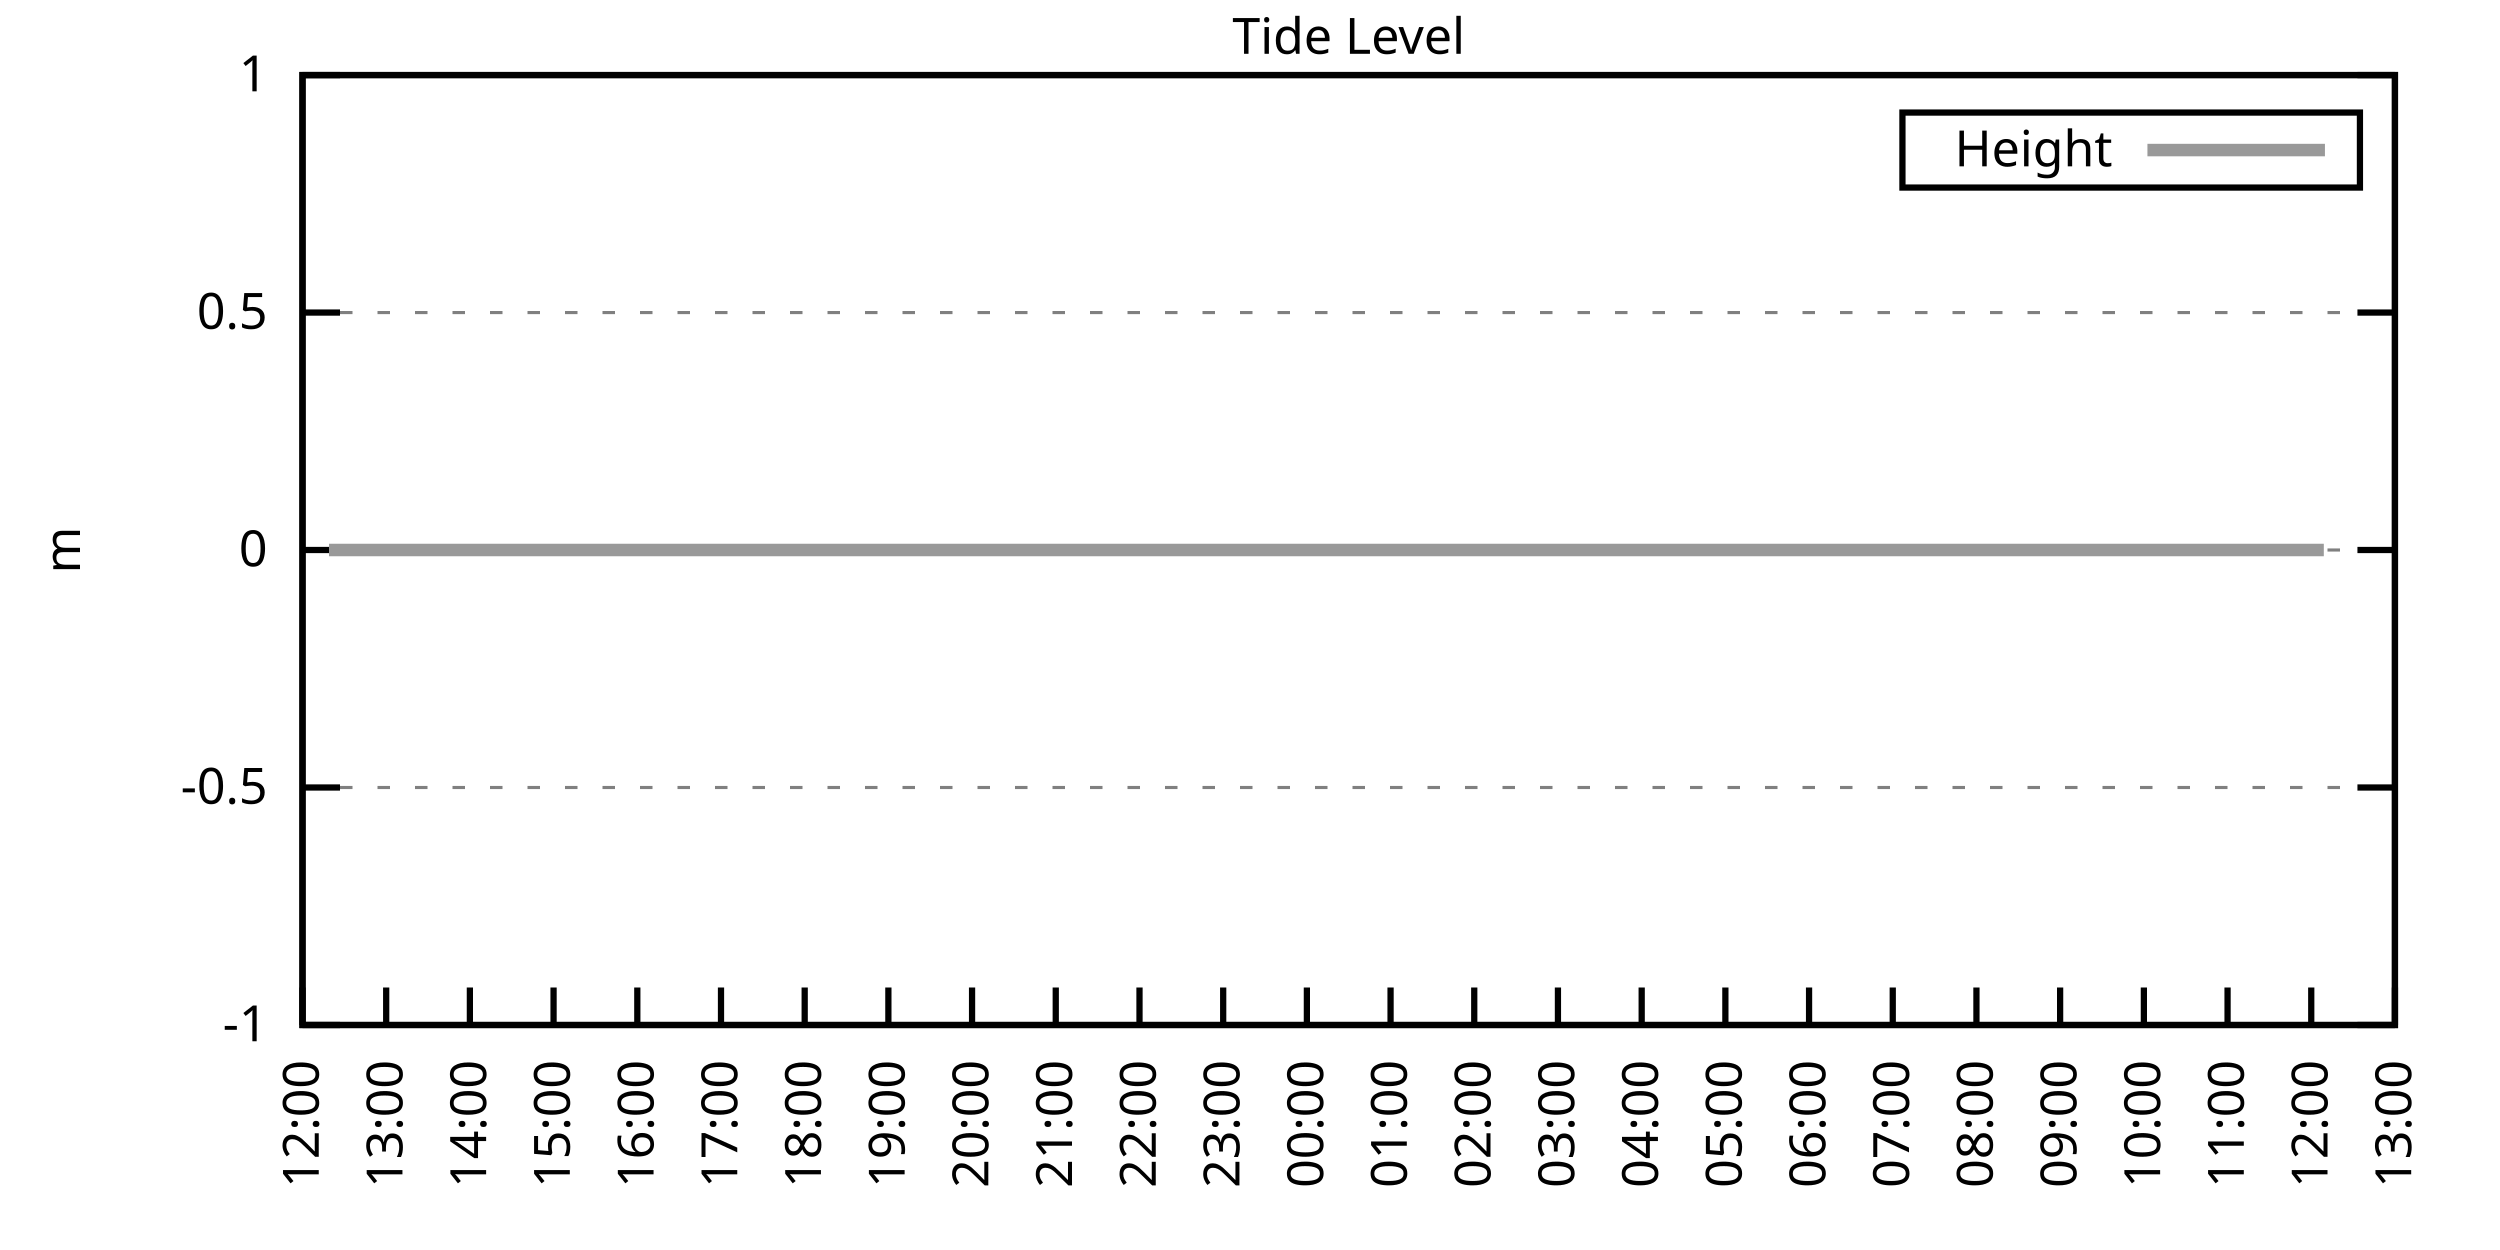
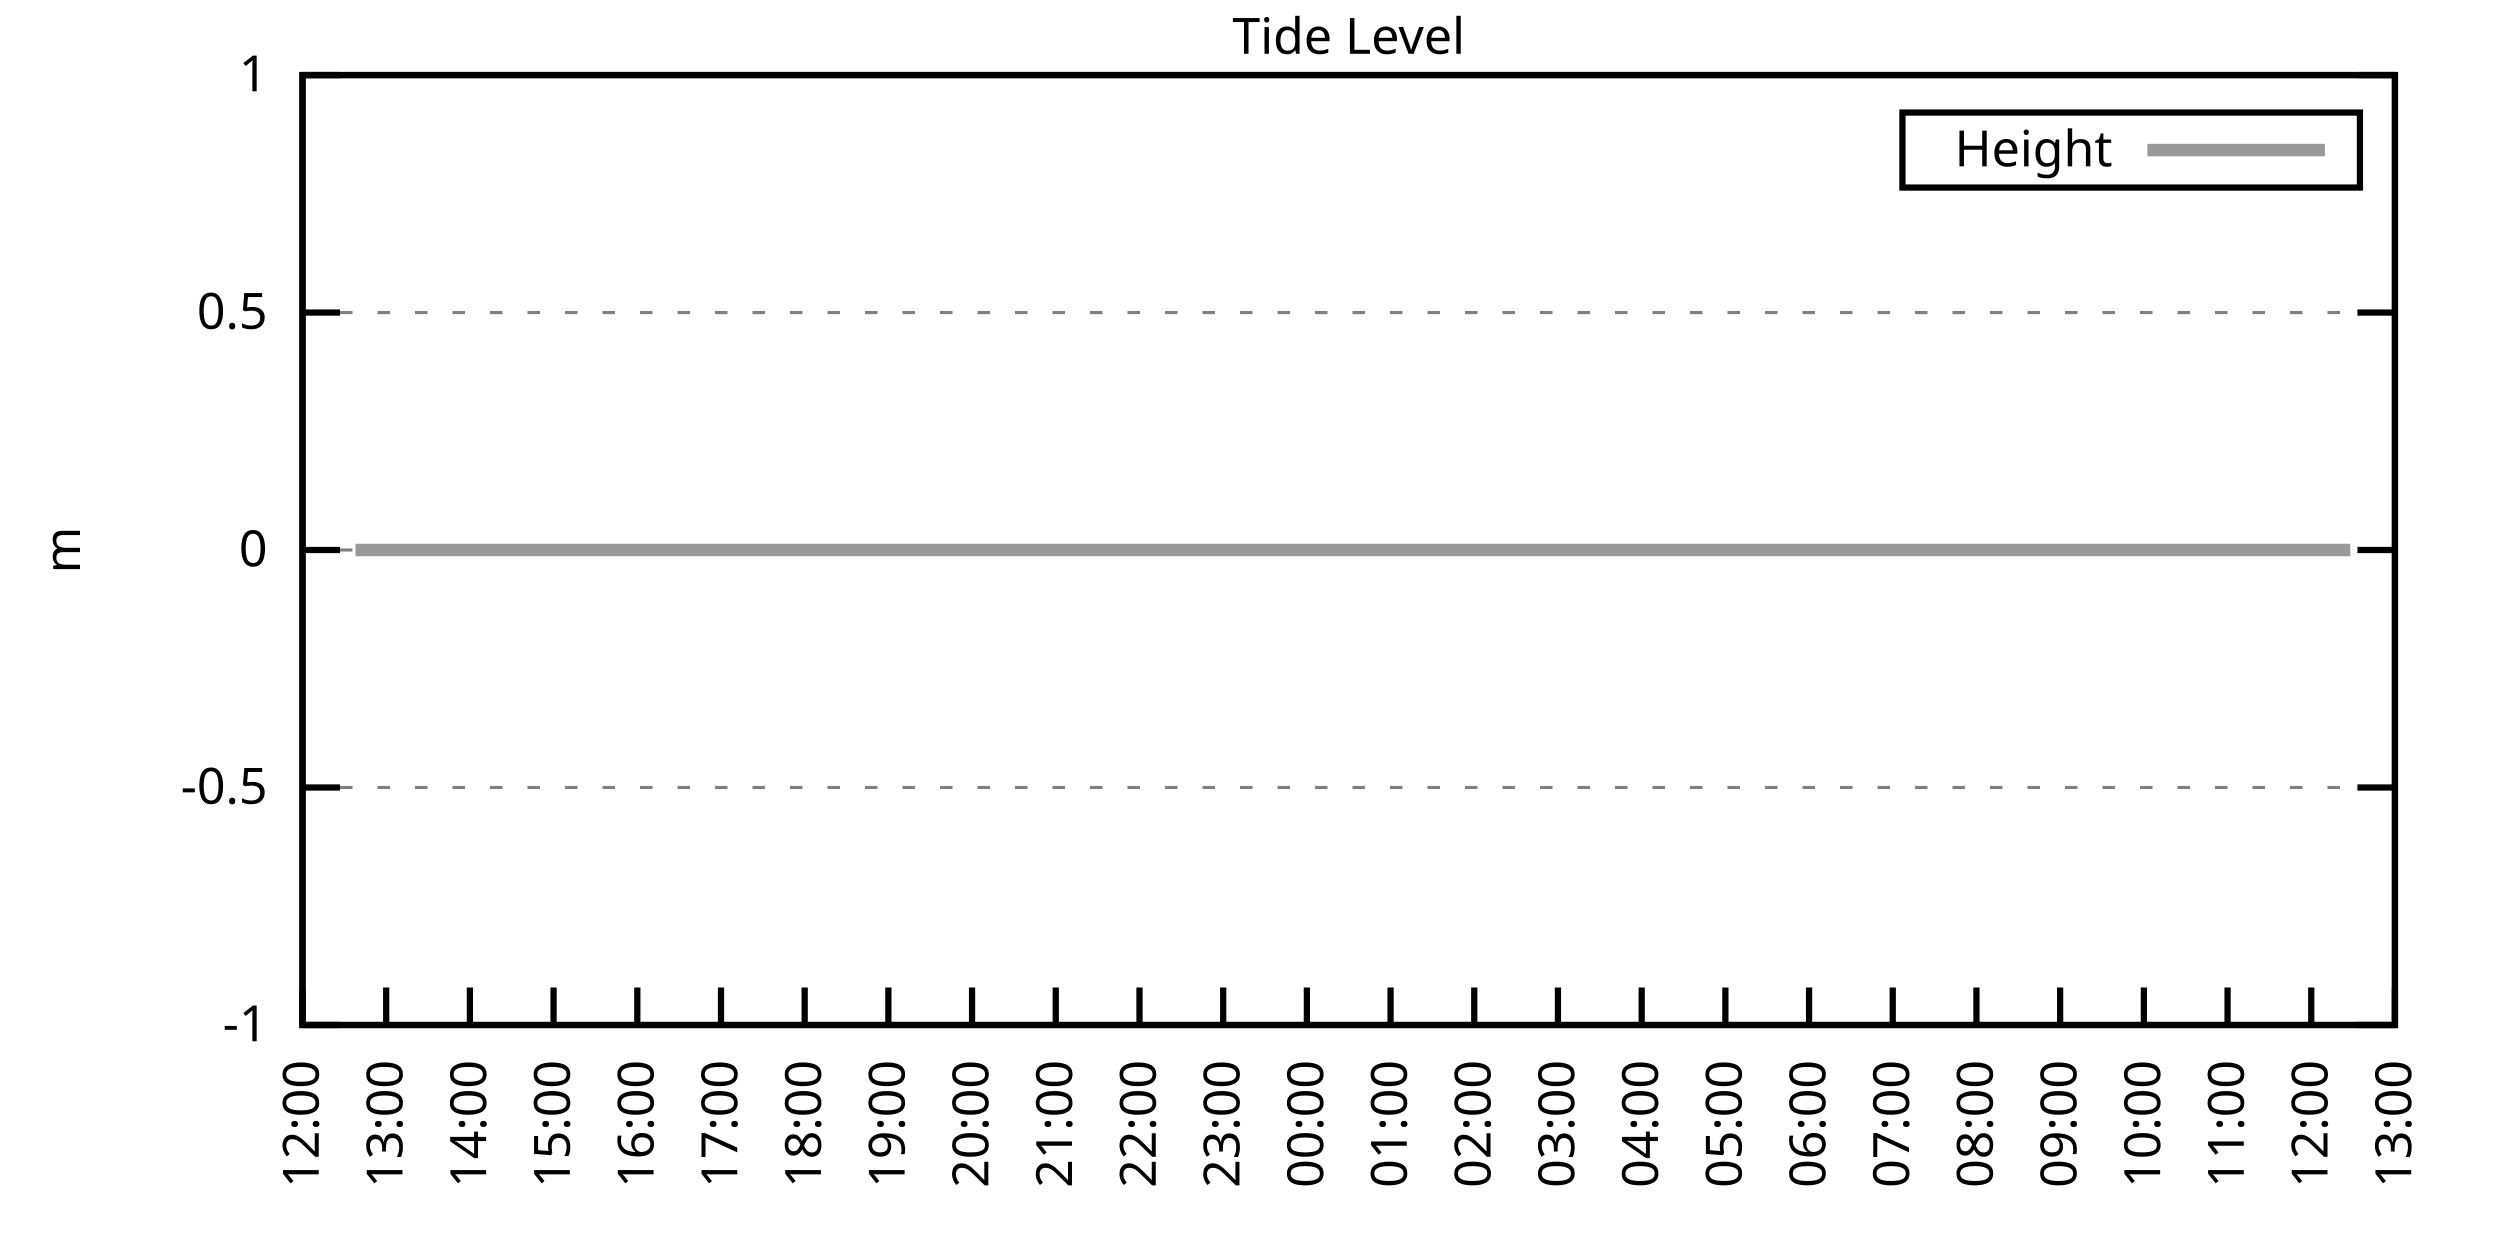
<svg xmlns="http://www.w3.org/2000/svg" xmlns:xlink="http://www.w3.org/1999/xlink" width="400" height="200" viewBox="0 0 400 200">
  <g id="gnuplot_canvas">
    <rect x="0" y="0" width="400" height="200" fill="none" />
    <defs>
      <circle id="gpDot" r="0.5" stroke-width="0.5" stroke="currentColor" />
      <path id="gpPt0" stroke-width="0.333" stroke="currentColor" d="M-1,0 h2 M0,-1 v2" />
      <path id="gpPt1" stroke-width="0.333" stroke="currentColor" d="M-1,-1 L1,1 M1,-1 L-1,1" />
      <path id="gpPt2" stroke-width="0.333" stroke="currentColor" d="M-1,0 L1,0 M0,-1 L0,1 M-1,-1 L1,1 M-1,1 L1,-1" />
      <rect id="gpPt3" stroke-width="0.333" stroke="currentColor" x="-1" y="-1" width="2" height="2" />
      <rect id="gpPt4" stroke-width="0.333" stroke="currentColor" fill="currentColor" x="-1" y="-1" width="2" height="2" />
      <circle id="gpPt5" stroke-width="0.333" stroke="currentColor" cx="0" cy="0" r="1" />
      <use xlink:href="#gpPt5" id="gpPt6" fill="currentColor" stroke="none" />
      <path id="gpPt7" stroke-width="0.333" stroke="currentColor" d="M0,-1.33 L-1.33,0.67 L1.33,0.67 z" />
      <use xlink:href="#gpPt7" id="gpPt8" fill="currentColor" stroke="none" />
      <use xlink:href="#gpPt7" id="gpPt9" stroke="currentColor" transform="rotate(180)" />
      <use xlink:href="#gpPt9" id="gpPt10" fill="currentColor" stroke="none" />
      <use xlink:href="#gpPt3" id="gpPt11" stroke="currentColor" transform="rotate(45)" />
      <use xlink:href="#gpPt11" id="gpPt12" fill="currentColor" stroke="none" />
      <path id="gpPt13" stroke-width="0.333" stroke="currentColor" d="M0,1.330 L1.265,0.411 L0.782,-1.067 L-0.782,-1.076 L-1.265,0.411 z" />
      <use xlink:href="#gpPt13" id="gpPt14" fill="currentColor" stroke="none" />
      <filter id="textbox" filterUnits="objectBoundingBox" x="0" y="0" height="1" width="1">
        <feFlood flood-color="white" flood-opacity="1" result="bgnd" />
        <feComposite in="SourceGraphic" in2="bgnd" operator="atop" />
      </filter>
      <filter id="greybox" filterUnits="objectBoundingBox" x="0" y="0" height="1" width="1">
        <feFlood flood-color="lightgrey" flood-opacity="1" result="grey" />
        <feComposite in="SourceGraphic" in2="grey" operator="atop" />
      </filter>
    </defs>
    <g fill="none" color="white" stroke="currentColor" stroke-width="1.00" stroke-linecap="butt" stroke-linejoin="miter">
</g>
    <g fill="none" color="black" stroke="currentColor" stroke-width="1.00" stroke-linecap="butt" stroke-linejoin="miter">
      <g stroke="none" shape-rendering="crispEdges">
        <polygon fill="rgb(255, 255, 255)" points="48.40,164.00 383.18,164.00 383.18,12.02 48.40,12.02 " />
      </g>
    </g>
    <g fill="none" color="black" stroke="currentColor" stroke-width="1.00" stroke-linecap="butt" stroke-linejoin="miter">
</g>
    <g fill="none" color="black" stroke="black" stroke-width="0.50" stroke-linecap="butt" stroke-linejoin="miter">
</g>
    <g fill="none" color="gray" stroke="currentColor" stroke-width="0.50" stroke-linecap="butt" stroke-linejoin="miter">
      <path stroke="gray" stroke-dasharray="2,4" class="gridline" d="M48.40,164.00 L383.19,164.00  " />
    </g>
    <g fill="none" color="gray" stroke="gray" stroke-width="1.00" stroke-linecap="butt" stroke-linejoin="miter">
</g>
    <g fill="none" color="black" stroke="currentColor" stroke-width="1.00" stroke-linecap="butt" stroke-linejoin="miter">
      <path stroke="black" d="M48.40,164.00 L54.40,164.00 M383.19,164.00 L377.19,164.00  " />
      <g transform="translate(42.80,166.60)" stroke="none" fill="black" font-family="Sans" font-size="8.00" text-anchor="end">
        <text>
          <tspan font-family="Sans">-1</tspan>
        </text>
      </g>
    </g>
    <g fill="none" color="black" stroke="currentColor" stroke-width="1.00" stroke-linecap="butt" stroke-linejoin="miter">
</g>
    <g fill="none" color="black" stroke="black" stroke-width="0.50" stroke-linecap="butt" stroke-linejoin="miter">
</g>
    <g fill="none" color="gray" stroke="currentColor" stroke-width="0.50" stroke-linecap="butt" stroke-linejoin="miter">
      <path stroke="gray" stroke-dasharray="2,4" class="gridline" d="M48.40,126.00 L383.19,126.00  " />
    </g>
    <g fill="none" color="gray" stroke="gray" stroke-width="1.00" stroke-linecap="butt" stroke-linejoin="miter">
</g>
    <g fill="none" color="black" stroke="currentColor" stroke-width="1.00" stroke-linecap="butt" stroke-linejoin="miter">
      <path stroke="black" d="M48.40,126.00 L54.40,126.00 M383.19,126.00 L377.19,126.00  " />
      <g transform="translate(42.80,128.60)" stroke="none" fill="black" font-family="Sans" font-size="8.00" text-anchor="end">
        <text>
          <tspan font-family="Sans">-0.5</tspan>
        </text>
      </g>
    </g>
    <g fill="none" color="black" stroke="currentColor" stroke-width="1.00" stroke-linecap="butt" stroke-linejoin="miter">
</g>
    <g fill="none" color="black" stroke="black" stroke-width="0.50" stroke-linecap="butt" stroke-linejoin="miter">
</g>
    <g fill="none" color="gray" stroke="currentColor" stroke-width="0.50" stroke-linecap="butt" stroke-linejoin="miter">
      <path stroke="gray" stroke-dasharray="2,4" class="gridline" d="M48.40,88.00 L383.19,88.00  " />
    </g>
    <g fill="none" color="gray" stroke="gray" stroke-width="1.00" stroke-linecap="butt" stroke-linejoin="miter">
</g>
    <g fill="none" color="black" stroke="currentColor" stroke-width="1.00" stroke-linecap="butt" stroke-linejoin="miter">
      <path stroke="black" d="M48.40,88.00 L54.40,88.00 M383.19,88.00 L377.19,88.00  " />
      <g transform="translate(42.80,90.60)" stroke="none" fill="black" font-family="Sans" font-size="8.00" text-anchor="end">
        <text>
          <tspan font-family="Sans"> 0</tspan>
        </text>
      </g>
    </g>
    <g fill="none" color="black" stroke="currentColor" stroke-width="1.00" stroke-linecap="butt" stroke-linejoin="miter">
</g>
    <g fill="none" color="black" stroke="black" stroke-width="0.50" stroke-linecap="butt" stroke-linejoin="miter">
</g>
    <g fill="none" color="gray" stroke="currentColor" stroke-width="0.50" stroke-linecap="butt" stroke-linejoin="miter">
      <path stroke="gray" stroke-dasharray="2,4" class="gridline" d="M48.40,50.01 L383.19,50.01  " />
    </g>
    <g fill="none" color="gray" stroke="gray" stroke-width="1.00" stroke-linecap="butt" stroke-linejoin="miter">
</g>
    <g fill="none" color="black" stroke="currentColor" stroke-width="1.00" stroke-linecap="butt" stroke-linejoin="miter">
      <path stroke="black" d="M48.40,50.01 L54.40,50.01 M383.19,50.01 L377.19,50.01  " />
      <g transform="translate(42.80,52.61)" stroke="none" fill="black" font-family="Sans" font-size="8.00" text-anchor="end">
        <text>
          <tspan font-family="Sans"> 0.5</tspan>
        </text>
      </g>
    </g>
    <g fill="none" color="black" stroke="currentColor" stroke-width="1.00" stroke-linecap="butt" stroke-linejoin="miter">
</g>
    <g fill="none" color="black" stroke="black" stroke-width="0.50" stroke-linecap="butt" stroke-linejoin="miter">
</g>
    <g fill="none" color="gray" stroke="currentColor" stroke-width="0.50" stroke-linecap="butt" stroke-linejoin="miter">
      <path stroke="gray" stroke-dasharray="2,4" class="gridline" d="M48.40,12.01 L383.19,12.01  " />
    </g>
    <g fill="none" color="gray" stroke="gray" stroke-width="1.00" stroke-linecap="butt" stroke-linejoin="miter">
</g>
    <g fill="none" color="black" stroke="currentColor" stroke-width="1.00" stroke-linecap="butt" stroke-linejoin="miter">
      <path stroke="black" d="M48.40,12.01 L54.40,12.01 M383.19,12.01 L377.19,12.01  " />
      <g transform="translate(42.80,14.61)" stroke="none" fill="black" font-family="Sans" font-size="8.00" text-anchor="end">
        <text>
          <tspan font-family="Sans"> 1</tspan>
        </text>
      </g>
    </g>
    <g fill="none" color="black" stroke="currentColor" stroke-width="1.00" stroke-linecap="butt" stroke-linejoin="miter">
      <path stroke="black" d="M48.40,164.00 L48.40,158.00  " />
      <g transform="translate(51.00,169.60) rotate(270.00)" stroke="none" fill="black" font-family="Sans" font-size="8.00" text-anchor="end">
        <text>
          <tspan font-family="Sans">12:00</tspan>
        </text>
      </g>
    </g>
    <g fill="none" color="black" stroke="currentColor" stroke-width="1.00" stroke-linecap="butt" stroke-linejoin="miter">
      <path stroke="black" d="M61.79,164.00 L61.79,158.00  " />
      <g transform="translate(64.39,169.60) rotate(270.00)" stroke="none" fill="black" font-family="Sans" font-size="8.00" text-anchor="end">
        <text>
          <tspan font-family="Sans">13:00</tspan>
        </text>
      </g>
    </g>
    <g fill="none" color="black" stroke="currentColor" stroke-width="1.00" stroke-linecap="butt" stroke-linejoin="miter">
      <path stroke="black" d="M75.18,164.00 L75.18,158.00  " />
      <g transform="translate(77.78,169.60) rotate(270.00)" stroke="none" fill="black" font-family="Sans" font-size="8.00" text-anchor="end">
        <text>
          <tspan font-family="Sans">14:00</tspan>
        </text>
      </g>
    </g>
    <g fill="none" color="black" stroke="currentColor" stroke-width="1.00" stroke-linecap="butt" stroke-linejoin="miter">
      <path stroke="black" d="M88.57,164.00 L88.57,158.00  " />
      <g transform="translate(91.17,169.60) rotate(270.00)" stroke="none" fill="black" font-family="Sans" font-size="8.00" text-anchor="end">
        <text>
          <tspan font-family="Sans">15:00</tspan>
        </text>
      </g>
    </g>
    <g fill="none" color="black" stroke="currentColor" stroke-width="1.00" stroke-linecap="butt" stroke-linejoin="miter">
      <path stroke="black" d="M101.97,164.00 L101.97,158.00  " />
      <g transform="translate(104.57,169.60) rotate(270.00)" stroke="none" fill="black" font-family="Sans" font-size="8.00" text-anchor="end">
        <text>
          <tspan font-family="Sans">16:00</tspan>
        </text>
      </g>
    </g>
    <g fill="none" color="black" stroke="currentColor" stroke-width="1.00" stroke-linecap="butt" stroke-linejoin="miter">
      <path stroke="black" d="M115.36,164.00 L115.36,158.00  " />
      <g transform="translate(117.96,169.60) rotate(270.00)" stroke="none" fill="black" font-family="Sans" font-size="8.00" text-anchor="end">
        <text>
          <tspan font-family="Sans">17:00</tspan>
        </text>
      </g>
    </g>
    <g fill="none" color="black" stroke="currentColor" stroke-width="1.00" stroke-linecap="butt" stroke-linejoin="miter">
      <path stroke="black" d="M128.75,164.00 L128.75,158.00  " />
      <g transform="translate(131.35,169.60) rotate(270.00)" stroke="none" fill="black" font-family="Sans" font-size="8.00" text-anchor="end">
        <text>
          <tspan font-family="Sans">18:00</tspan>
        </text>
      </g>
    </g>
    <g fill="none" color="black" stroke="currentColor" stroke-width="1.00" stroke-linecap="butt" stroke-linejoin="miter">
      <path stroke="black" d="M142.14,164.00 L142.14,158.00  " />
      <g transform="translate(144.74,169.60) rotate(270.00)" stroke="none" fill="black" font-family="Sans" font-size="8.00" text-anchor="end">
        <text>
          <tspan font-family="Sans">19:00</tspan>
        </text>
      </g>
    </g>
    <g fill="none" color="black" stroke="currentColor" stroke-width="1.00" stroke-linecap="butt" stroke-linejoin="miter">
      <path stroke="black" d="M155.53,164.00 L155.53,158.00  " />
      <g transform="translate(158.13,169.60) rotate(270.00)" stroke="none" fill="black" font-family="Sans" font-size="8.00" text-anchor="end">
        <text>
          <tspan font-family="Sans">20:00</tspan>
        </text>
      </g>
    </g>
    <g fill="none" color="black" stroke="currentColor" stroke-width="1.00" stroke-linecap="butt" stroke-linejoin="miter">
      <path stroke="black" d="M168.92,164.00 L168.92,158.00  " />
      <g transform="translate(171.52,169.60) rotate(270.00)" stroke="none" fill="black" font-family="Sans" font-size="8.00" text-anchor="end">
        <text>
          <tspan font-family="Sans">21:00</tspan>
        </text>
      </g>
    </g>
    <g fill="none" color="black" stroke="currentColor" stroke-width="1.00" stroke-linecap="butt" stroke-linejoin="miter">
      <path stroke="black" d="M182.32,164.00 L182.32,158.00  " />
      <g transform="translate(184.92,169.60) rotate(270.00)" stroke="none" fill="black" font-family="Sans" font-size="8.00" text-anchor="end">
        <text>
          <tspan font-family="Sans">22:00</tspan>
        </text>
      </g>
    </g>
    <g fill="none" color="black" stroke="currentColor" stroke-width="1.00" stroke-linecap="butt" stroke-linejoin="miter">
      <path stroke="black" d="M195.71,164.00 L195.71,158.00  " />
      <g transform="translate(198.31,169.60) rotate(270.00)" stroke="none" fill="black" font-family="Sans" font-size="8.00" text-anchor="end">
        <text>
          <tspan font-family="Sans">23:00</tspan>
        </text>
      </g>
    </g>
    <g fill="none" color="black" stroke="currentColor" stroke-width="1.00" stroke-linecap="butt" stroke-linejoin="miter">
      <path stroke="black" d="M209.10,164.00 L209.10,158.00  " />
      <g transform="translate(211.70,169.60) rotate(270.00)" stroke="none" fill="black" font-family="Sans" font-size="8.00" text-anchor="end">
        <text>
          <tspan font-family="Sans">00:00</tspan>
        </text>
      </g>
    </g>
    <g fill="none" color="black" stroke="currentColor" stroke-width="1.00" stroke-linecap="butt" stroke-linejoin="miter">
      <path stroke="black" d="M222.49,164.00 L222.49,158.00  " />
      <g transform="translate(225.09,169.60) rotate(270.00)" stroke="none" fill="black" font-family="Sans" font-size="8.00" text-anchor="end">
        <text>
          <tspan font-family="Sans">01:00</tspan>
        </text>
      </g>
    </g>
    <g fill="none" color="black" stroke="currentColor" stroke-width="1.00" stroke-linecap="butt" stroke-linejoin="miter">
      <path stroke="black" d="M235.88,164.00 L235.88,158.00  " />
      <g transform="translate(238.48,169.60) rotate(270.00)" stroke="none" fill="black" font-family="Sans" font-size="8.00" text-anchor="end">
        <text>
          <tspan font-family="Sans">02:00</tspan>
        </text>
      </g>
    </g>
    <g fill="none" color="black" stroke="currentColor" stroke-width="1.00" stroke-linecap="butt" stroke-linejoin="miter">
      <path stroke="black" d="M249.27,164.00 L249.27,158.00  " />
      <g transform="translate(251.87,169.60) rotate(270.00)" stroke="none" fill="black" font-family="Sans" font-size="8.00" text-anchor="end">
        <text>
          <tspan font-family="Sans">03:00</tspan>
        </text>
      </g>
    </g>
    <g fill="none" color="black" stroke="currentColor" stroke-width="1.00" stroke-linecap="butt" stroke-linejoin="miter">
      <path stroke="black" d="M262.67,164.00 L262.67,158.00  " />
      <g transform="translate(265.27,169.60) rotate(270.00)" stroke="none" fill="black" font-family="Sans" font-size="8.00" text-anchor="end">
        <text>
          <tspan font-family="Sans">04:00</tspan>
        </text>
      </g>
    </g>
    <g fill="none" color="black" stroke="currentColor" stroke-width="1.00" stroke-linecap="butt" stroke-linejoin="miter">
      <path stroke="black" d="M276.06,164.00 L276.06,158.00  " />
      <g transform="translate(278.66,169.60) rotate(270.00)" stroke="none" fill="black" font-family="Sans" font-size="8.00" text-anchor="end">
        <text>
          <tspan font-family="Sans">05:00</tspan>
        </text>
      </g>
    </g>
    <g fill="none" color="black" stroke="currentColor" stroke-width="1.00" stroke-linecap="butt" stroke-linejoin="miter">
      <path stroke="black" d="M289.45,164.00 L289.45,158.00  " />
      <g transform="translate(292.05,169.60) rotate(270.00)" stroke="none" fill="black" font-family="Sans" font-size="8.00" text-anchor="end">
        <text>
          <tspan font-family="Sans">06:00</tspan>
        </text>
      </g>
    </g>
    <g fill="none" color="black" stroke="currentColor" stroke-width="1.00" stroke-linecap="butt" stroke-linejoin="miter">
      <path stroke="black" d="M302.84,164.00 L302.84,158.00  " />
      <g transform="translate(305.44,169.60) rotate(270.00)" stroke="none" fill="black" font-family="Sans" font-size="8.00" text-anchor="end">
        <text>
          <tspan font-family="Sans">07:00</tspan>
        </text>
      </g>
    </g>
    <g fill="none" color="black" stroke="currentColor" stroke-width="1.00" stroke-linecap="butt" stroke-linejoin="miter">
      <path stroke="black" d="M316.23,164.00 L316.23,158.00  " />
      <g transform="translate(318.83,169.60) rotate(270.00)" stroke="none" fill="black" font-family="Sans" font-size="8.00" text-anchor="end">
        <text>
          <tspan font-family="Sans">08:00</tspan>
        </text>
      </g>
    </g>
    <g fill="none" color="black" stroke="currentColor" stroke-width="1.00" stroke-linecap="butt" stroke-linejoin="miter">
      <path stroke="black" d="M329.62,164.00 L329.62,158.00  " />
      <g transform="translate(332.22,169.60) rotate(270.00)" stroke="none" fill="black" font-family="Sans" font-size="8.00" text-anchor="end">
        <text>
          <tspan font-family="Sans">09:00</tspan>
        </text>
      </g>
    </g>
    <g fill="none" color="black" stroke="currentColor" stroke-width="1.00" stroke-linecap="butt" stroke-linejoin="miter">
      <path stroke="black" d="M343.02,164.00 L343.02,158.00  " />
      <g transform="translate(345.62,169.60) rotate(270.00)" stroke="none" fill="black" font-family="Sans" font-size="8.00" text-anchor="end">
        <text>
          <tspan font-family="Sans">10:00</tspan>
        </text>
      </g>
    </g>
    <g fill="none" color="black" stroke="currentColor" stroke-width="1.00" stroke-linecap="butt" stroke-linejoin="miter">
      <path stroke="black" d="M356.41,164.00 L356.41,158.00  " />
      <g transform="translate(359.01,169.60) rotate(270.00)" stroke="none" fill="black" font-family="Sans" font-size="8.00" text-anchor="end">
        <text>
          <tspan font-family="Sans">11:00</tspan>
        </text>
      </g>
    </g>
    <g fill="none" color="black" stroke="currentColor" stroke-width="1.00" stroke-linecap="butt" stroke-linejoin="miter">
      <path stroke="black" d="M369.80,164.00 L369.80,158.00  " />
      <g transform="translate(372.40,169.60) rotate(270.00)" stroke="none" fill="black" font-family="Sans" font-size="8.00" text-anchor="end">
        <text>
          <tspan font-family="Sans">12:00</tspan>
        </text>
      </g>
    </g>
    <g fill="none" color="black" stroke="currentColor" stroke-width="1.00" stroke-linecap="butt" stroke-linejoin="miter">
      <path stroke="black" d="M383.19,164.00 L383.19,158.00  " />
      <g transform="translate(385.79,169.60) rotate(270.00)" stroke="none" fill="black" font-family="Sans" font-size="8.00" text-anchor="end">
        <text>
          <tspan font-family="Sans">13:00</tspan>
        </text>
      </g>
    </g>
    <g fill="none" color="black" stroke="currentColor" stroke-width="1.00" stroke-linecap="butt" stroke-linejoin="miter">
</g>
    <g fill="none" color="black" stroke="currentColor" stroke-width="1.00" stroke-linecap="butt" stroke-linejoin="miter">
      <path stroke="black" d="M48.40,12.01 L48.40,164.00 L383.19,164.00 L383.19,12.01 L48.40,12.01 Z  " />
    </g>
    <g fill="none" color="black" stroke="currentColor" stroke-width="1.00" stroke-linecap="butt" stroke-linejoin="miter">
</g>
    <g fill="none" color="black" stroke="currentColor" stroke-width="1.00" stroke-linecap="butt" stroke-linejoin="miter">
      <path stroke="black" d="M304.39,30.01 L304.39,18.01 L377.59,18.01 L377.59,30.01 L304.39,30.01 Z  " />
    </g>
    <g id="Tide_level_plot_1">
      <g fill="none" color="white" stroke="black" stroke-width="2.00" stroke-linecap="butt" stroke-linejoin="miter">
</g>
      <g fill="none" color="black" stroke="currentColor" stroke-width="2.00" stroke-linecap="butt" stroke-linejoin="miter">
        <g transform="translate(337.99,26.61)" stroke="none" fill="black" font-family="Sans" font-size="8.00" text-anchor="end">
          <text>
            <tspan font-family="Sans">Height</tspan>
          </text>
        </g>
      </g>
      <g fill="none" color="black" stroke="currentColor" stroke-width="2.00" stroke-linecap="butt" stroke-linejoin="miter">
-         <path stroke="rgb(153, 153, 153)" d="M343.59,24.01 L371.99,24.01 M52.64,88.00 L54.43,88.00 L56.88,88.00 L58.89,88.00 L61.35,88.00 L63.80,88.00   L65.81,88.00 L68.04,88.00 L70.27,88.00 L72.50,88.00 L74.96,88.00 L77.19,88.00 L79.42,88.00 L81.66,88.00   L83.66,88.00 L86.12,88.00 L88.35,88.00 L92.59,88.00 L94.82,88.00 L96.61,88.00 L99.06,88.00 L101.52,88.00   L103.98,88.00 L106.21,88.00 L107.99,88.00 L110.45,88.00 L112.68,88.00 L115.13,88.00 L117.37,88.00 L119.38,88.00   L121.83,88.00 L123.84,88.00 L126.07,88.00 L128.30,88.00 L130.76,88.00 L132.99,88.00 L135.22,88.00 L137.45,88.00   L139.46,88.00 L141.92,88.00 L143.70,88.00 L145.94,88.00 L148.39,88.00 L150.85,88.00 L152.63,88.00 L155.09,88.00   L157.32,88.00 L159.77,88.00 L161.56,88.00 L164.01,88.00 L166.02,88.00 L168.70,88.00 L170.49,88.00 L172.94,88.00   L175.40,88.00 L177.18,88.00 L179.86,88.00 L181.87,88.00 L184.10,88.00 L186.56,88.00 L188.34,88.00 L190.80,88.00   L192.81,88.00 L195.26,88.00 L197.49,88.00 L199.95,88.00 L202.18,88.00 L204.19,88.00 L206.64,88.00 L208.65,88.00   L211.11,88.00 L213.12,88.00 L215.57,88.00 L217.80,88.00 L219.59,88.00 L222.04,88.00 L224.28,88.00 L226.51,88.00   L228.96,88.00 L230.97,88.00 L233.43,88.00 L235.44,88.00 L237.89,88.00 L240.12,88.00 L242.13,88.00 L244.59,88.00   L246.37,88.00 L248.83,88.00 L251.28,88.00 L253.29,88.00 L255.52,88.00 L257.98,88.00 L260.21,88.00 L262.22,88.00   L264.45,88.00 L266.91,88.00 L268.92,88.00 L271.37,88.00 L273.38,88.00 L275.83,88.00 L277.84,88.00 L280.30,88.00   L282.31,88.00 L284.76,88.00 L286.99,88.00 L289.23,88.00 L291.23,88.00 L293.69,88.00 L295.48,88.00 L298.15,88.00   L300.16,88.00 L302.39,88.00 L304.63,88.00 L307.08,88.00 L309.09,88.00 L311.32,88.00 L313.55,88.00 L316.01,88.00   L318.24,88.00 L320.03,88.00 L322.48,88.00 L324.94,88.00 L326.95,88.00 L329.18,88.00 L331.41,88.00 L333.42,88.00   L335.65,88.00 L338.10,88.00 L340.56,88.00 L342.57,88.00 L344.80,88.00 L347.26,88.00 L349.04,88.00 L351.50,88.00   L353.73,88.00 L355.96,88.00 L358.19,88.00 L360.20,88.00 L362.66,88.00 L364.89,88.00 L367.12,88.00 L369.58,88.00   L371.81,88.00  " />
+         <path stroke="rgb(153, 153, 153)" d="M343.59,24.01 L371.99,24.01 M56.88,88.00 L58.89,88.00 L61.35,88.00 L63.80,88.00 L65.81,88.00 L68.04,88.00   L70.27,88.00 L72.50,88.00 L74.96,88.00 L77.19,88.00 L79.42,88.00 L81.66,88.00 L83.66,88.00 L86.12,88.00   L88.35,88.00 L92.59,88.00 L94.82,88.00 L96.61,88.00 L99.06,88.00 L101.52,88.00 L103.98,88.00 L106.21,88.00   L107.99,88.00 L110.45,88.00 L112.68,88.00 L115.13,88.00 L117.37,88.00 L119.38,88.00 L121.83,88.00 L123.84,88.00   L126.07,88.00 L128.30,88.00 L130.76,88.00 L132.99,88.00 L135.22,88.00 L137.45,88.00 L139.46,88.00 L141.92,88.00   L143.70,88.00 L145.94,88.00 L148.39,88.00 L150.85,88.00 L152.63,88.00 L155.09,88.00 L157.32,88.00 L159.77,88.00   L161.56,88.00 L164.01,88.00 L166.02,88.00 L168.70,88.00 L170.49,88.00 L172.94,88.00 L175.40,88.00 L177.18,88.00   L179.86,88.00 L181.87,88.00 L184.10,88.00 L186.56,88.00 L188.34,88.00 L190.80,88.00 L192.81,88.00 L195.26,88.00   L197.49,88.00 L199.95,88.00 L202.18,88.00 L204.19,88.00 L206.64,88.00 L208.65,88.00 L211.11,88.00 L213.12,88.00   L215.57,88.00 L217.80,88.00 L219.59,88.00 L222.04,88.00 L224.28,88.00 L226.51,88.00 L228.96,88.00 L230.97,88.00   L233.43,88.00 L235.44,88.00 L237.89,88.00 L240.12,88.00 L242.13,88.00 L244.59,88.00 L246.37,88.00 L248.83,88.00   L251.28,88.00 L253.29,88.00 L255.52,88.00 L257.98,88.00 L260.21,88.00 L262.22,88.00 L264.45,88.00 L266.91,88.00   L268.92,88.00 L271.37,88.00 L273.38,88.00 L275.83,88.00 L277.84,88.00 L280.30,88.00 L282.31,88.00 L284.76,88.00   L286.99,88.00 L289.23,88.00 L291.23,88.00 L293.69,88.00 L295.48,88.00 L298.15,88.00 L300.16,88.00 L302.39,88.00   L304.63,88.00 L307.08,88.00 L309.09,88.00 L311.32,88.00 L313.55,88.00 L316.01,88.00 L318.24,88.00 L320.03,88.00   L322.48,88.00 L324.94,88.00 L326.95,88.00 L329.18,88.00 L331.41,88.00 L333.42,88.00 L335.65,88.00 L338.10,88.00   L340.56,88.00 L342.57,88.00 L344.80,88.00 L347.26,88.00 L349.04,88.00 L351.50,88.00 L353.73,88.00 L355.96,88.00   L358.19,88.00 L360.20,88.00 L362.66,88.00 L364.89,88.00 L367.12,88.00 L369.58,88.00 L371.81,88.00 L373.59,88.00   L376.05,88.00  " />
      </g>
    </g>
    <g fill="none" color="black" stroke="currentColor" stroke-width="2.00" stroke-linecap="butt" stroke-linejoin="miter">
</g>
    <g fill="none" color="black" stroke="black" stroke-width="1.00" stroke-linecap="butt" stroke-linejoin="miter">
</g>
    <g fill="none" color="black" stroke="currentColor" stroke-width="1.00" stroke-linecap="butt" stroke-linejoin="miter">
      <path stroke="black" d="M48.40,12.01 L48.40,164.00 L383.19,164.00 L383.19,12.01 L48.40,12.01 Z  " />
      <g transform="translate(12.80,88.01) rotate(270.00)" stroke="none" fill="black" font-family="Sans" font-size="8.00" text-anchor="middle">
        <text>
          <tspan font-family="Sans">m</tspan>
        </text>
      </g>
    </g>
    <g fill="none" color="black" stroke="currentColor" stroke-width="1.00" stroke-linecap="butt" stroke-linejoin="miter">
</g>
    <g fill="none" color="black" stroke="currentColor" stroke-width="1.00" stroke-linecap="butt" stroke-linejoin="miter">
      <g transform="translate(215.79,8.61)" stroke="none" fill="black" font-family="Sans" font-size="8.00" text-anchor="middle">
        <text>
          <tspan font-family="Sans">Tide Level</tspan>
        </text>
      </g>
    </g>
    <g fill="none" color="black" stroke="currentColor" stroke-width="1.00" stroke-linecap="butt" stroke-linejoin="miter">
</g>
  </g>
</svg>
